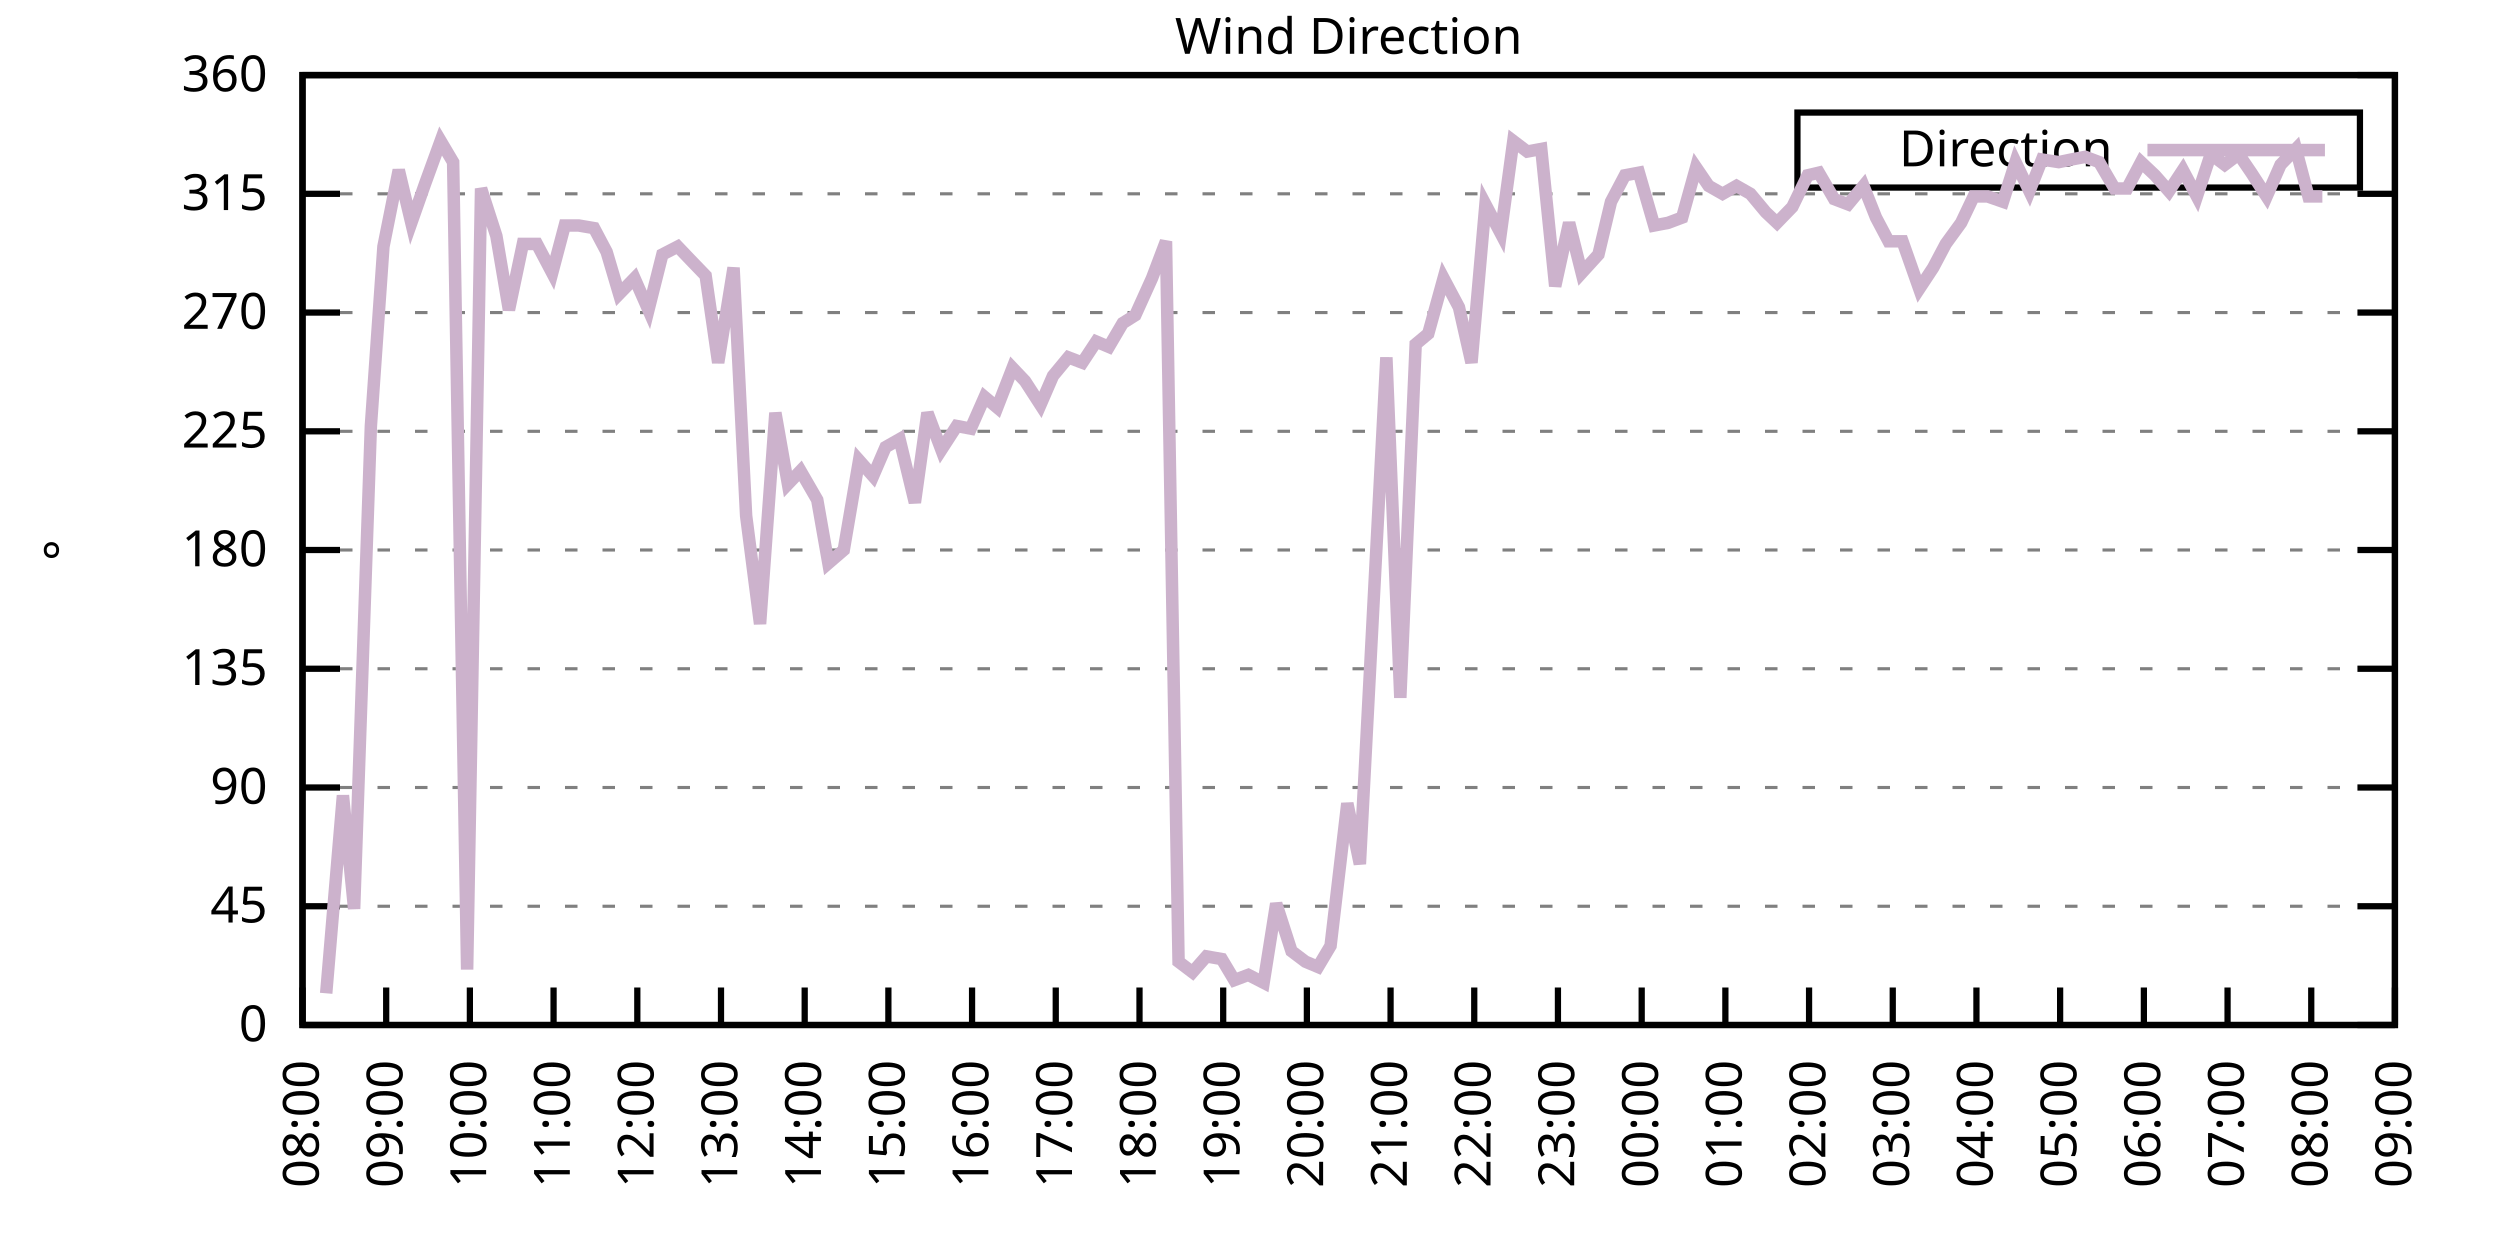
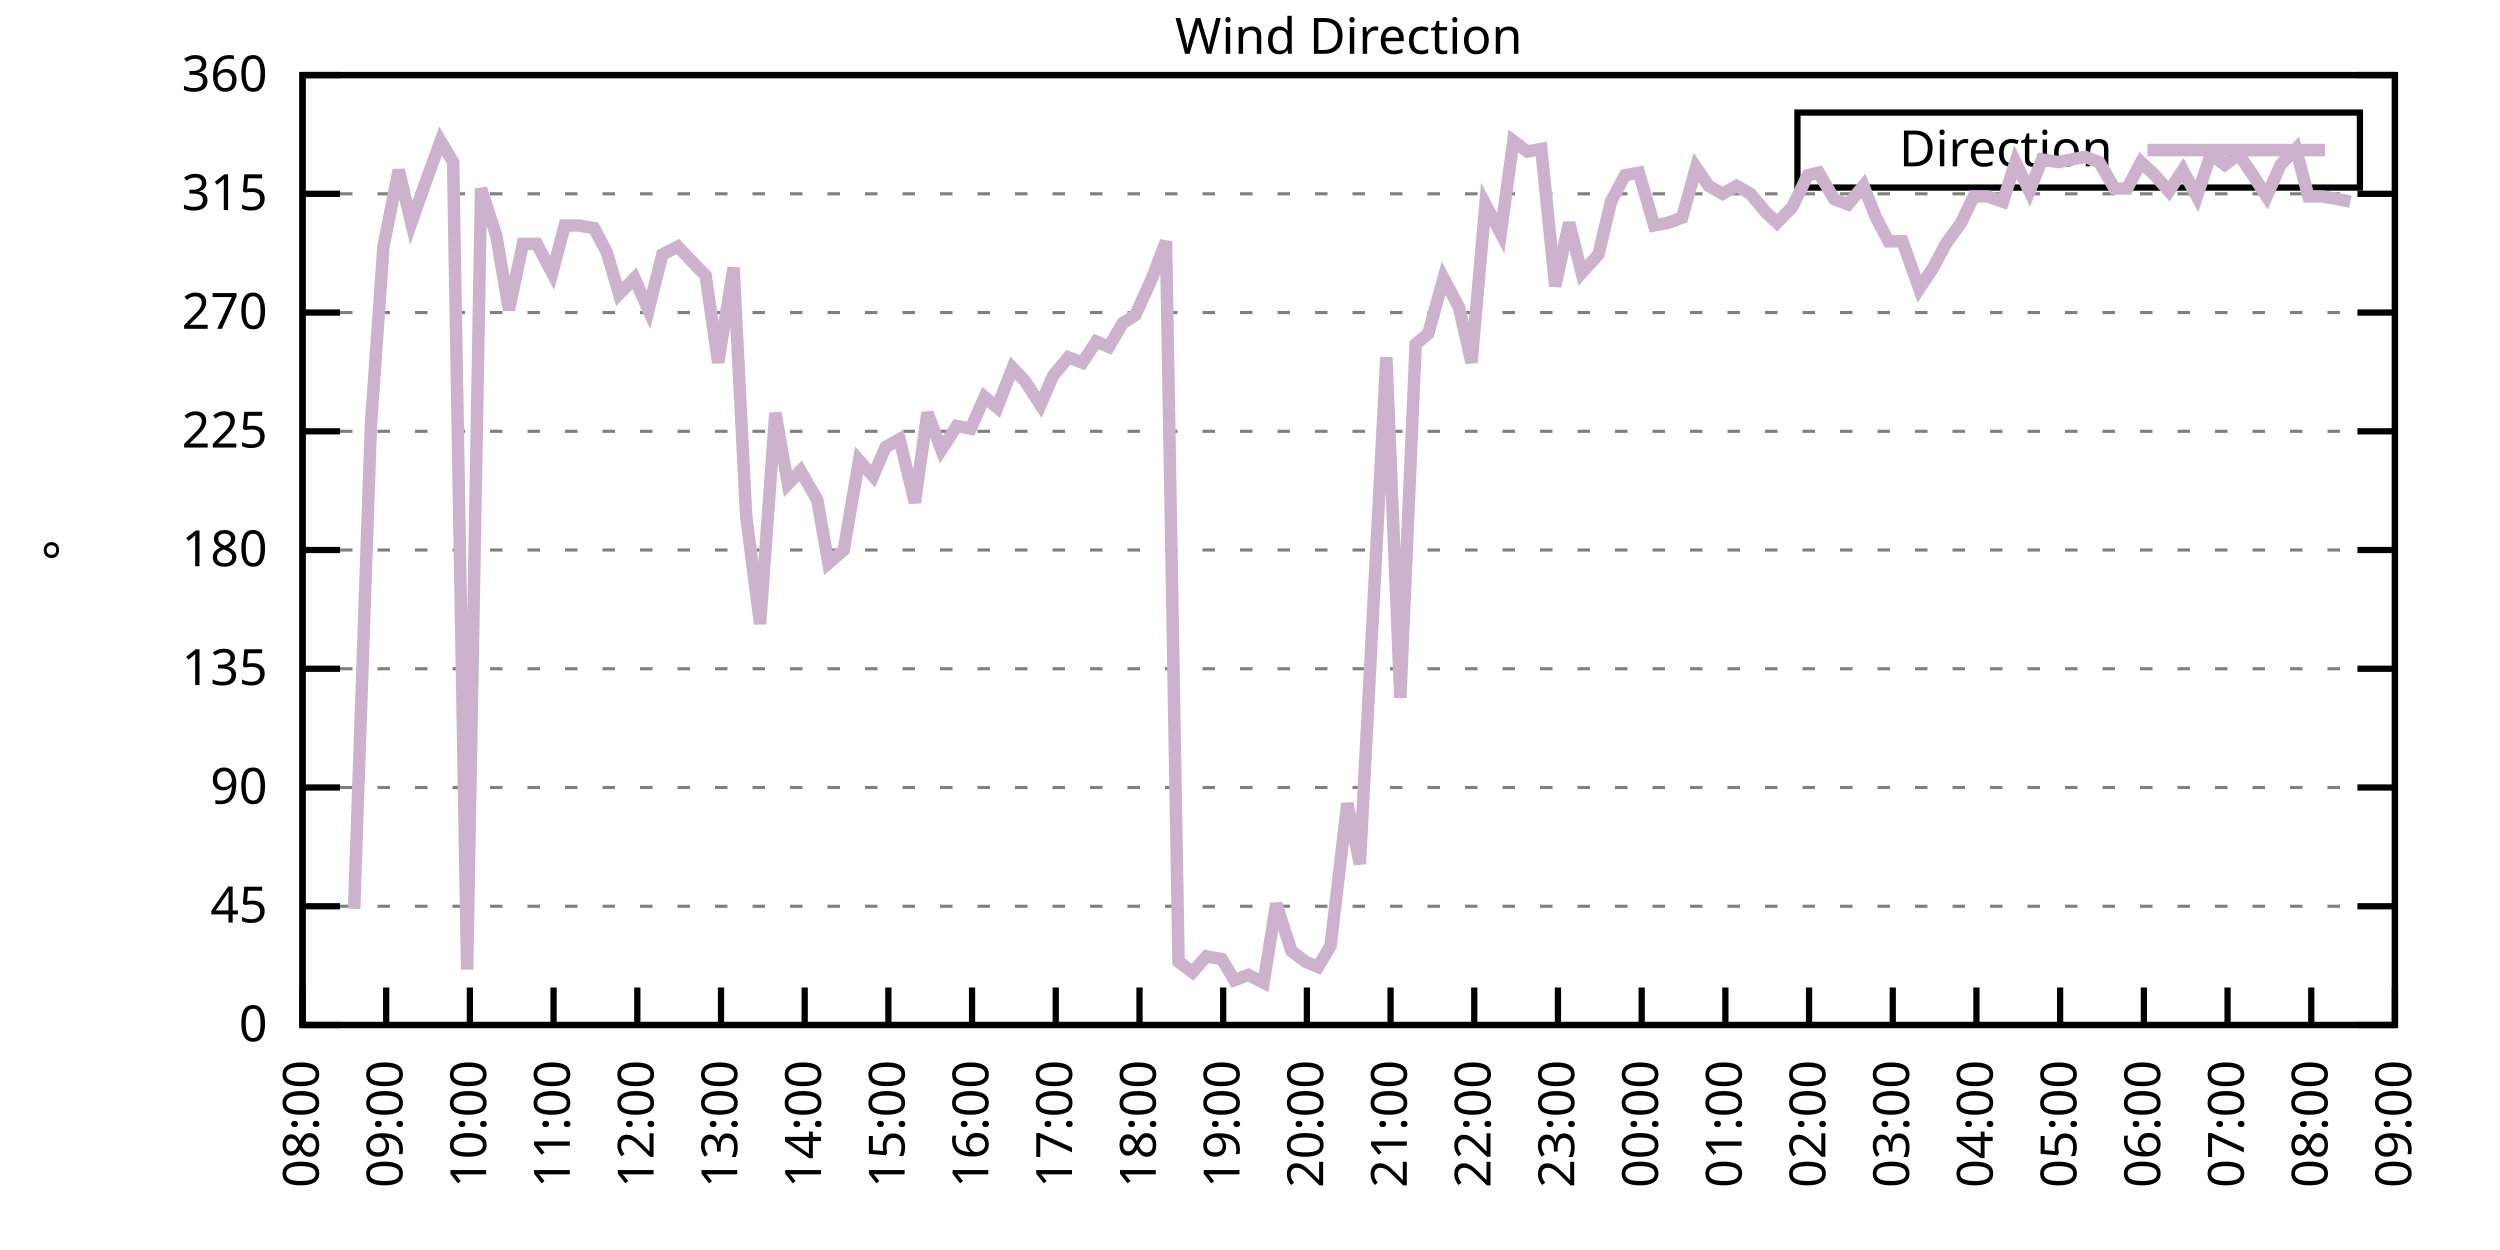
<svg xmlns="http://www.w3.org/2000/svg" xmlns:xlink="http://www.w3.org/1999/xlink" width="400" height="200" viewBox="0 0 400 200">
  <g id="gnuplot_canvas">
    <rect x="0" y="0" width="400" height="200" fill="none" />
    <defs>
      <circle id="gpDot" r="0.5" stroke-width="0.5" stroke="currentColor" />
      <path id="gpPt0" stroke-width="0.333" stroke="currentColor" d="M-1,0 h2 M0,-1 v2" />
      <path id="gpPt1" stroke-width="0.333" stroke="currentColor" d="M-1,-1 L1,1 M1,-1 L-1,1" />
      <path id="gpPt2" stroke-width="0.333" stroke="currentColor" d="M-1,0 L1,0 M0,-1 L0,1 M-1,-1 L1,1 M-1,1 L1,-1" />
      <rect id="gpPt3" stroke-width="0.333" stroke="currentColor" x="-1" y="-1" width="2" height="2" />
      <rect id="gpPt4" stroke-width="0.333" stroke="currentColor" fill="currentColor" x="-1" y="-1" width="2" height="2" />
      <circle id="gpPt5" stroke-width="0.333" stroke="currentColor" cx="0" cy="0" r="1" />
      <use xlink:href="#gpPt5" id="gpPt6" fill="currentColor" stroke="none" />
      <path id="gpPt7" stroke-width="0.333" stroke="currentColor" d="M0,-1.33 L-1.33,0.67 L1.33,0.67 z" />
      <use xlink:href="#gpPt7" id="gpPt8" fill="currentColor" stroke="none" />
      <use xlink:href="#gpPt7" id="gpPt9" stroke="currentColor" transform="rotate(180)" />
      <use xlink:href="#gpPt9" id="gpPt10" fill="currentColor" stroke="none" />
      <use xlink:href="#gpPt3" id="gpPt11" stroke="currentColor" transform="rotate(45)" />
      <use xlink:href="#gpPt11" id="gpPt12" fill="currentColor" stroke="none" />
      <path id="gpPt13" stroke-width="0.333" stroke="currentColor" d="M0,1.330 L1.265,0.411 L0.782,-1.067 L-0.782,-1.076 L-1.265,0.411 z" />
      <use xlink:href="#gpPt13" id="gpPt14" fill="currentColor" stroke="none" />
      <filter id="textbox" filterUnits="objectBoundingBox" x="0" y="0" height="1" width="1">
        <feFlood flood-color="white" flood-opacity="1" result="bgnd" />
        <feComposite in="SourceGraphic" in2="bgnd" operator="atop" />
      </filter>
      <filter id="greybox" filterUnits="objectBoundingBox" x="0" y="0" height="1" width="1">
        <feFlood flood-color="lightgrey" flood-opacity="1" result="grey" />
        <feComposite in="SourceGraphic" in2="grey" operator="atop" />
      </filter>
    </defs>
    <g fill="none" color="white" stroke="currentColor" stroke-width="1.00" stroke-linecap="butt" stroke-linejoin="miter">
</g>
    <g fill="none" color="black" stroke="currentColor" stroke-width="1.00" stroke-linecap="butt" stroke-linejoin="miter">
      <g stroke="none" shape-rendering="crispEdges">
        <polygon fill="rgb(255, 255, 255)" points="48.40,164.00 383.18,164.00 383.18,12.02 48.40,12.02 " />
      </g>
    </g>
    <g fill="none" color="black" stroke="currentColor" stroke-width="1.00" stroke-linecap="butt" stroke-linejoin="miter">
</g>
    <g fill="none" color="black" stroke="black" stroke-width="0.50" stroke-linecap="butt" stroke-linejoin="miter">
</g>
    <g fill="none" color="gray" stroke="currentColor" stroke-width="0.50" stroke-linecap="butt" stroke-linejoin="miter">
      <path stroke="gray" stroke-dasharray="2,4" class="gridline" d="M48.40,164.00 L383.19,164.00  " />
    </g>
    <g fill="none" color="gray" stroke="gray" stroke-width="1.00" stroke-linecap="butt" stroke-linejoin="miter">
</g>
    <g fill="none" color="black" stroke="currentColor" stroke-width="1.00" stroke-linecap="butt" stroke-linejoin="miter">
      <path stroke="black" d="M48.40,164.00 L54.40,164.00 M383.19,164.00 L377.19,164.00  " />
      <g transform="translate(42.80,166.60)" stroke="none" fill="black" font-family="Sans" font-size="8.00" text-anchor="end">
        <text>
          <tspan font-family="Sans"> 0</tspan>
        </text>
      </g>
    </g>
    <g fill="none" color="black" stroke="currentColor" stroke-width="1.00" stroke-linecap="butt" stroke-linejoin="miter">
</g>
    <g fill="none" color="black" stroke="black" stroke-width="0.50" stroke-linecap="butt" stroke-linejoin="miter">
</g>
    <g fill="none" color="gray" stroke="currentColor" stroke-width="0.50" stroke-linecap="butt" stroke-linejoin="miter">
      <path stroke="gray" stroke-dasharray="2,4" class="gridline" d="M48.40,145.00 L383.19,145.00  " />
    </g>
    <g fill="none" color="gray" stroke="gray" stroke-width="1.00" stroke-linecap="butt" stroke-linejoin="miter">
</g>
    <g fill="none" color="black" stroke="currentColor" stroke-width="1.00" stroke-linecap="butt" stroke-linejoin="miter">
      <path stroke="black" d="M48.40,145.00 L54.40,145.00 M383.19,145.00 L377.19,145.00  " />
      <g transform="translate(42.80,147.60)" stroke="none" fill="black" font-family="Sans" font-size="8.00" text-anchor="end">
        <text>
          <tspan font-family="Sans"> 45</tspan>
        </text>
      </g>
    </g>
    <g fill="none" color="black" stroke="currentColor" stroke-width="1.00" stroke-linecap="butt" stroke-linejoin="miter">
</g>
    <g fill="none" color="black" stroke="black" stroke-width="0.50" stroke-linecap="butt" stroke-linejoin="miter">
</g>
    <g fill="none" color="gray" stroke="currentColor" stroke-width="0.50" stroke-linecap="butt" stroke-linejoin="miter">
      <path stroke="gray" stroke-dasharray="2,4" class="gridline" d="M48.40,126.00 L383.19,126.00  " />
    </g>
    <g fill="none" color="gray" stroke="gray" stroke-width="1.00" stroke-linecap="butt" stroke-linejoin="miter">
</g>
    <g fill="none" color="black" stroke="currentColor" stroke-width="1.00" stroke-linecap="butt" stroke-linejoin="miter">
      <path stroke="black" d="M48.40,126.00 L54.40,126.00 M383.19,126.00 L377.19,126.00  " />
      <g transform="translate(42.80,128.60)" stroke="none" fill="black" font-family="Sans" font-size="8.00" text-anchor="end">
        <text>
          <tspan font-family="Sans"> 90</tspan>
        </text>
      </g>
    </g>
    <g fill="none" color="black" stroke="currentColor" stroke-width="1.00" stroke-linecap="butt" stroke-linejoin="miter">
</g>
    <g fill="none" color="black" stroke="black" stroke-width="0.50" stroke-linecap="butt" stroke-linejoin="miter">
</g>
    <g fill="none" color="gray" stroke="currentColor" stroke-width="0.50" stroke-linecap="butt" stroke-linejoin="miter">
      <path stroke="gray" stroke-dasharray="2,4" class="gridline" d="M48.40,107.00 L383.19,107.00  " />
    </g>
    <g fill="none" color="gray" stroke="gray" stroke-width="1.00" stroke-linecap="butt" stroke-linejoin="miter">
</g>
    <g fill="none" color="black" stroke="currentColor" stroke-width="1.00" stroke-linecap="butt" stroke-linejoin="miter">
      <path stroke="black" d="M48.40,107.00 L54.40,107.00 M383.19,107.00 L377.19,107.00  " />
      <g transform="translate(42.80,109.60)" stroke="none" fill="black" font-family="Sans" font-size="8.00" text-anchor="end">
        <text>
          <tspan font-family="Sans"> 135</tspan>
        </text>
      </g>
    </g>
    <g fill="none" color="black" stroke="currentColor" stroke-width="1.00" stroke-linecap="butt" stroke-linejoin="miter">
</g>
    <g fill="none" color="black" stroke="black" stroke-width="0.50" stroke-linecap="butt" stroke-linejoin="miter">
</g>
    <g fill="none" color="gray" stroke="currentColor" stroke-width="0.50" stroke-linecap="butt" stroke-linejoin="miter">
      <path stroke="gray" stroke-dasharray="2,4" class="gridline" d="M48.40,88.00 L383.19,88.00  " />
    </g>
    <g fill="none" color="gray" stroke="gray" stroke-width="1.00" stroke-linecap="butt" stroke-linejoin="miter">
</g>
    <g fill="none" color="black" stroke="currentColor" stroke-width="1.00" stroke-linecap="butt" stroke-linejoin="miter">
      <path stroke="black" d="M48.40,88.00 L54.40,88.00 M383.19,88.00 L377.19,88.00  " />
      <g transform="translate(42.80,90.60)" stroke="none" fill="black" font-family="Sans" font-size="8.00" text-anchor="end">
        <text>
          <tspan font-family="Sans"> 180</tspan>
        </text>
      </g>
    </g>
    <g fill="none" color="black" stroke="currentColor" stroke-width="1.00" stroke-linecap="butt" stroke-linejoin="miter">
</g>
    <g fill="none" color="black" stroke="black" stroke-width="0.50" stroke-linecap="butt" stroke-linejoin="miter">
</g>
    <g fill="none" color="gray" stroke="currentColor" stroke-width="0.50" stroke-linecap="butt" stroke-linejoin="miter">
      <path stroke="gray" stroke-dasharray="2,4" class="gridline" d="M48.40,69.01 L383.19,69.01  " />
    </g>
    <g fill="none" color="gray" stroke="gray" stroke-width="1.00" stroke-linecap="butt" stroke-linejoin="miter">
</g>
    <g fill="none" color="black" stroke="currentColor" stroke-width="1.00" stroke-linecap="butt" stroke-linejoin="miter">
      <path stroke="black" d="M48.40,69.01 L54.40,69.01 M383.19,69.01 L377.19,69.01  " />
      <g transform="translate(42.80,71.61)" stroke="none" fill="black" font-family="Sans" font-size="8.00" text-anchor="end">
        <text>
          <tspan font-family="Sans"> 225</tspan>
        </text>
      </g>
    </g>
    <g fill="none" color="black" stroke="currentColor" stroke-width="1.00" stroke-linecap="butt" stroke-linejoin="miter">
</g>
    <g fill="none" color="black" stroke="black" stroke-width="0.50" stroke-linecap="butt" stroke-linejoin="miter">
</g>
    <g fill="none" color="gray" stroke="currentColor" stroke-width="0.50" stroke-linecap="butt" stroke-linejoin="miter">
      <path stroke="gray" stroke-dasharray="2,4" class="gridline" d="M48.40,50.01 L383.19,50.01  " />
    </g>
    <g fill="none" color="gray" stroke="gray" stroke-width="1.00" stroke-linecap="butt" stroke-linejoin="miter">
</g>
    <g fill="none" color="black" stroke="currentColor" stroke-width="1.00" stroke-linecap="butt" stroke-linejoin="miter">
      <path stroke="black" d="M48.40,50.01 L54.40,50.01 M383.19,50.01 L377.19,50.01  " />
      <g transform="translate(42.80,52.61)" stroke="none" fill="black" font-family="Sans" font-size="8.00" text-anchor="end">
        <text>
          <tspan font-family="Sans"> 270</tspan>
        </text>
      </g>
    </g>
    <g fill="none" color="black" stroke="currentColor" stroke-width="1.00" stroke-linecap="butt" stroke-linejoin="miter">
</g>
    <g fill="none" color="black" stroke="black" stroke-width="0.50" stroke-linecap="butt" stroke-linejoin="miter">
</g>
    <g fill="none" color="gray" stroke="currentColor" stroke-width="0.50" stroke-linecap="butt" stroke-linejoin="miter">
      <path stroke="gray" stroke-dasharray="2,4" class="gridline" d="M48.40,31.01 L383.19,31.01  " />
    </g>
    <g fill="none" color="gray" stroke="gray" stroke-width="1.00" stroke-linecap="butt" stroke-linejoin="miter">
</g>
    <g fill="none" color="black" stroke="currentColor" stroke-width="1.00" stroke-linecap="butt" stroke-linejoin="miter">
      <path stroke="black" d="M48.40,31.01 L54.40,31.01 M383.19,31.01 L377.19,31.01  " />
      <g transform="translate(42.80,33.61)" stroke="none" fill="black" font-family="Sans" font-size="8.00" text-anchor="end">
        <text>
          <tspan font-family="Sans"> 315</tspan>
        </text>
      </g>
    </g>
    <g fill="none" color="black" stroke="currentColor" stroke-width="1.00" stroke-linecap="butt" stroke-linejoin="miter">
</g>
    <g fill="none" color="black" stroke="black" stroke-width="0.50" stroke-linecap="butt" stroke-linejoin="miter">
</g>
    <g fill="none" color="gray" stroke="currentColor" stroke-width="0.50" stroke-linecap="butt" stroke-linejoin="miter">
      <path stroke="gray" stroke-dasharray="2,4" class="gridline" d="M48.40,12.01 L383.19,12.01  " />
    </g>
    <g fill="none" color="gray" stroke="gray" stroke-width="1.00" stroke-linecap="butt" stroke-linejoin="miter">
</g>
    <g fill="none" color="black" stroke="currentColor" stroke-width="1.00" stroke-linecap="butt" stroke-linejoin="miter">
      <path stroke="black" d="M48.40,12.01 L54.40,12.01 M383.19,12.01 L377.19,12.01  " />
      <g transform="translate(42.80,14.61)" stroke="none" fill="black" font-family="Sans" font-size="8.00" text-anchor="end">
        <text>
          <tspan font-family="Sans"> 360</tspan>
        </text>
      </g>
    </g>
    <g fill="none" color="black" stroke="currentColor" stroke-width="1.00" stroke-linecap="butt" stroke-linejoin="miter">
      <path stroke="black" d="M48.40,164.00 L48.40,158.00  " />
      <g transform="translate(51.00,169.60) rotate(270.00)" stroke="none" fill="black" font-family="Sans" font-size="8.00" text-anchor="end">
        <text>
          <tspan font-family="Sans">08:00</tspan>
        </text>
      </g>
    </g>
    <g fill="none" color="black" stroke="currentColor" stroke-width="1.00" stroke-linecap="butt" stroke-linejoin="miter">
      <path stroke="black" d="M61.79,164.00 L61.79,158.00  " />
      <g transform="translate(64.39,169.60) rotate(270.00)" stroke="none" fill="black" font-family="Sans" font-size="8.00" text-anchor="end">
        <text>
          <tspan font-family="Sans">09:00</tspan>
        </text>
      </g>
    </g>
    <g fill="none" color="black" stroke="currentColor" stroke-width="1.00" stroke-linecap="butt" stroke-linejoin="miter">
      <path stroke="black" d="M75.18,164.00 L75.18,158.00  " />
      <g transform="translate(77.78,169.60) rotate(270.00)" stroke="none" fill="black" font-family="Sans" font-size="8.00" text-anchor="end">
        <text>
          <tspan font-family="Sans">10:00</tspan>
        </text>
      </g>
    </g>
    <g fill="none" color="black" stroke="currentColor" stroke-width="1.00" stroke-linecap="butt" stroke-linejoin="miter">
      <path stroke="black" d="M88.57,164.00 L88.57,158.00  " />
      <g transform="translate(91.17,169.60) rotate(270.00)" stroke="none" fill="black" font-family="Sans" font-size="8.00" text-anchor="end">
        <text>
          <tspan font-family="Sans">11:00</tspan>
        </text>
      </g>
    </g>
    <g fill="none" color="black" stroke="currentColor" stroke-width="1.00" stroke-linecap="butt" stroke-linejoin="miter">
      <path stroke="black" d="M101.97,164.00 L101.97,158.00  " />
      <g transform="translate(104.57,169.60) rotate(270.00)" stroke="none" fill="black" font-family="Sans" font-size="8.00" text-anchor="end">
        <text>
          <tspan font-family="Sans">12:00</tspan>
        </text>
      </g>
    </g>
    <g fill="none" color="black" stroke="currentColor" stroke-width="1.00" stroke-linecap="butt" stroke-linejoin="miter">
      <path stroke="black" d="M115.36,164.00 L115.36,158.00  " />
      <g transform="translate(117.96,169.60) rotate(270.00)" stroke="none" fill="black" font-family="Sans" font-size="8.00" text-anchor="end">
        <text>
          <tspan font-family="Sans">13:00</tspan>
        </text>
      </g>
    </g>
    <g fill="none" color="black" stroke="currentColor" stroke-width="1.00" stroke-linecap="butt" stroke-linejoin="miter">
      <path stroke="black" d="M128.75,164.00 L128.75,158.00  " />
      <g transform="translate(131.35,169.60) rotate(270.00)" stroke="none" fill="black" font-family="Sans" font-size="8.00" text-anchor="end">
        <text>
          <tspan font-family="Sans">14:00</tspan>
        </text>
      </g>
    </g>
    <g fill="none" color="black" stroke="currentColor" stroke-width="1.00" stroke-linecap="butt" stroke-linejoin="miter">
      <path stroke="black" d="M142.14,164.00 L142.14,158.00  " />
      <g transform="translate(144.74,169.60) rotate(270.00)" stroke="none" fill="black" font-family="Sans" font-size="8.00" text-anchor="end">
        <text>
          <tspan font-family="Sans">15:00</tspan>
        </text>
      </g>
    </g>
    <g fill="none" color="black" stroke="currentColor" stroke-width="1.00" stroke-linecap="butt" stroke-linejoin="miter">
      <path stroke="black" d="M155.53,164.00 L155.53,158.00  " />
      <g transform="translate(158.13,169.60) rotate(270.00)" stroke="none" fill="black" font-family="Sans" font-size="8.00" text-anchor="end">
        <text>
          <tspan font-family="Sans">16:00</tspan>
        </text>
      </g>
    </g>
    <g fill="none" color="black" stroke="currentColor" stroke-width="1.00" stroke-linecap="butt" stroke-linejoin="miter">
      <path stroke="black" d="M168.92,164.00 L168.92,158.00  " />
      <g transform="translate(171.52,169.60) rotate(270.00)" stroke="none" fill="black" font-family="Sans" font-size="8.00" text-anchor="end">
        <text>
          <tspan font-family="Sans">17:00</tspan>
        </text>
      </g>
    </g>
    <g fill="none" color="black" stroke="currentColor" stroke-width="1.00" stroke-linecap="butt" stroke-linejoin="miter">
      <path stroke="black" d="M182.32,164.00 L182.32,158.00  " />
      <g transform="translate(184.92,169.60) rotate(270.00)" stroke="none" fill="black" font-family="Sans" font-size="8.00" text-anchor="end">
        <text>
          <tspan font-family="Sans">18:00</tspan>
        </text>
      </g>
    </g>
    <g fill="none" color="black" stroke="currentColor" stroke-width="1.00" stroke-linecap="butt" stroke-linejoin="miter">
      <path stroke="black" d="M195.71,164.00 L195.71,158.00  " />
      <g transform="translate(198.31,169.60) rotate(270.00)" stroke="none" fill="black" font-family="Sans" font-size="8.00" text-anchor="end">
        <text>
          <tspan font-family="Sans">19:00</tspan>
        </text>
      </g>
    </g>
    <g fill="none" color="black" stroke="currentColor" stroke-width="1.00" stroke-linecap="butt" stroke-linejoin="miter">
      <path stroke="black" d="M209.10,164.00 L209.10,158.00  " />
      <g transform="translate(211.70,169.60) rotate(270.00)" stroke="none" fill="black" font-family="Sans" font-size="8.00" text-anchor="end">
        <text>
          <tspan font-family="Sans">20:00</tspan>
        </text>
      </g>
    </g>
    <g fill="none" color="black" stroke="currentColor" stroke-width="1.00" stroke-linecap="butt" stroke-linejoin="miter">
      <path stroke="black" d="M222.49,164.00 L222.49,158.00  " />
      <g transform="translate(225.09,169.60) rotate(270.00)" stroke="none" fill="black" font-family="Sans" font-size="8.00" text-anchor="end">
        <text>
          <tspan font-family="Sans">21:00</tspan>
        </text>
      </g>
    </g>
    <g fill="none" color="black" stroke="currentColor" stroke-width="1.00" stroke-linecap="butt" stroke-linejoin="miter">
      <path stroke="black" d="M235.88,164.00 L235.88,158.00  " />
      <g transform="translate(238.48,169.60) rotate(270.00)" stroke="none" fill="black" font-family="Sans" font-size="8.00" text-anchor="end">
        <text>
          <tspan font-family="Sans">22:00</tspan>
        </text>
      </g>
    </g>
    <g fill="none" color="black" stroke="currentColor" stroke-width="1.00" stroke-linecap="butt" stroke-linejoin="miter">
      <path stroke="black" d="M249.27,164.00 L249.27,158.00  " />
      <g transform="translate(251.87,169.60) rotate(270.00)" stroke="none" fill="black" font-family="Sans" font-size="8.00" text-anchor="end">
        <text>
          <tspan font-family="Sans">23:00</tspan>
        </text>
      </g>
    </g>
    <g fill="none" color="black" stroke="currentColor" stroke-width="1.00" stroke-linecap="butt" stroke-linejoin="miter">
      <path stroke="black" d="M262.67,164.00 L262.67,158.00  " />
      <g transform="translate(265.27,169.60) rotate(270.00)" stroke="none" fill="black" font-family="Sans" font-size="8.00" text-anchor="end">
        <text>
          <tspan font-family="Sans">00:00</tspan>
        </text>
      </g>
    </g>
    <g fill="none" color="black" stroke="currentColor" stroke-width="1.00" stroke-linecap="butt" stroke-linejoin="miter">
      <path stroke="black" d="M276.06,164.00 L276.06,158.00  " />
      <g transform="translate(278.66,169.60) rotate(270.00)" stroke="none" fill="black" font-family="Sans" font-size="8.00" text-anchor="end">
        <text>
          <tspan font-family="Sans">01:00</tspan>
        </text>
      </g>
    </g>
    <g fill="none" color="black" stroke="currentColor" stroke-width="1.00" stroke-linecap="butt" stroke-linejoin="miter">
      <path stroke="black" d="M289.45,164.00 L289.45,158.00  " />
      <g transform="translate(292.05,169.60) rotate(270.00)" stroke="none" fill="black" font-family="Sans" font-size="8.00" text-anchor="end">
        <text>
          <tspan font-family="Sans">02:00</tspan>
        </text>
      </g>
    </g>
    <g fill="none" color="black" stroke="currentColor" stroke-width="1.00" stroke-linecap="butt" stroke-linejoin="miter">
      <path stroke="black" d="M302.84,164.00 L302.84,158.00  " />
      <g transform="translate(305.44,169.60) rotate(270.00)" stroke="none" fill="black" font-family="Sans" font-size="8.00" text-anchor="end">
        <text>
          <tspan font-family="Sans">03:00</tspan>
        </text>
      </g>
    </g>
    <g fill="none" color="black" stroke="currentColor" stroke-width="1.00" stroke-linecap="butt" stroke-linejoin="miter">
      <path stroke="black" d="M316.23,164.00 L316.23,158.00  " />
      <g transform="translate(318.83,169.60) rotate(270.00)" stroke="none" fill="black" font-family="Sans" font-size="8.00" text-anchor="end">
        <text>
          <tspan font-family="Sans">04:00</tspan>
        </text>
      </g>
    </g>
    <g fill="none" color="black" stroke="currentColor" stroke-width="1.00" stroke-linecap="butt" stroke-linejoin="miter">
      <path stroke="black" d="M329.62,164.00 L329.62,158.00  " />
      <g transform="translate(332.22,169.60) rotate(270.00)" stroke="none" fill="black" font-family="Sans" font-size="8.00" text-anchor="end">
        <text>
          <tspan font-family="Sans">05:00</tspan>
        </text>
      </g>
    </g>
    <g fill="none" color="black" stroke="currentColor" stroke-width="1.00" stroke-linecap="butt" stroke-linejoin="miter">
      <path stroke="black" d="M343.02,164.00 L343.02,158.00  " />
      <g transform="translate(345.62,169.60) rotate(270.00)" stroke="none" fill="black" font-family="Sans" font-size="8.00" text-anchor="end">
        <text>
          <tspan font-family="Sans">06:00</tspan>
        </text>
      </g>
    </g>
    <g fill="none" color="black" stroke="currentColor" stroke-width="1.00" stroke-linecap="butt" stroke-linejoin="miter">
      <path stroke="black" d="M356.41,164.00 L356.41,158.00  " />
      <g transform="translate(359.01,169.60) rotate(270.00)" stroke="none" fill="black" font-family="Sans" font-size="8.00" text-anchor="end">
        <text>
          <tspan font-family="Sans">07:00</tspan>
        </text>
      </g>
    </g>
    <g fill="none" color="black" stroke="currentColor" stroke-width="1.00" stroke-linecap="butt" stroke-linejoin="miter">
      <path stroke="black" d="M369.80,164.00 L369.80,158.00  " />
      <g transform="translate(372.40,169.60) rotate(270.00)" stroke="none" fill="black" font-family="Sans" font-size="8.00" text-anchor="end">
        <text>
          <tspan font-family="Sans">08:00</tspan>
        </text>
      </g>
    </g>
    <g fill="none" color="black" stroke="currentColor" stroke-width="1.00" stroke-linecap="butt" stroke-linejoin="miter">
      <path stroke="black" d="M383.19,164.00 L383.19,158.00  " />
      <g transform="translate(385.79,169.60) rotate(270.00)" stroke="none" fill="black" font-family="Sans" font-size="8.00" text-anchor="end">
        <text>
          <tspan font-family="Sans">09:00</tspan>
        </text>
      </g>
    </g>
    <g fill="none" color="black" stroke="currentColor" stroke-width="1.00" stroke-linecap="butt" stroke-linejoin="miter">
</g>
    <g fill="none" color="black" stroke="currentColor" stroke-width="1.00" stroke-linecap="butt" stroke-linejoin="miter">
      <path stroke="black" d="M48.40,12.01 L48.40,164.00 L383.19,164.00 L383.19,12.01 L48.40,12.01 Z  " />
    </g>
    <g fill="none" color="black" stroke="currentColor" stroke-width="1.00" stroke-linecap="butt" stroke-linejoin="miter">
</g>
    <g fill="none" color="black" stroke="currentColor" stroke-width="1.00" stroke-linecap="butt" stroke-linejoin="miter">
      <path stroke="black" d="M287.59,30.01 L287.59,18.01 L377.59,18.01 L377.59,30.01 L287.59,30.01 Z  " />
    </g>
    <g id="Wind_direction_plot_1">
      <g fill="none" color="white" stroke="black" stroke-width="2.00" stroke-linecap="butt" stroke-linejoin="miter">
</g>
      <g fill="none" color="black" stroke="currentColor" stroke-width="2.00" stroke-linecap="butt" stroke-linejoin="miter">
        <g transform="translate(337.99,26.61)" stroke="none" fill="black" font-family="Sans" font-size="8.00" text-anchor="end">
          <text>
            <tspan font-family="Sans">Direction</tspan>
          </text>
        </g>
      </g>
      <g fill="none" color="black" stroke="currentColor" stroke-width="2.00" stroke-linecap="butt" stroke-linejoin="miter">
-         <path stroke="rgb(204, 178, 204)" d="M343.59,24.01 L371.99,24.01 M52.19,158.93 L54.87,127.27 L56.66,145.42 L59.34,68.16 L61.35,39.45 L63.80,27.21   L65.81,35.65 L68.04,29.32 L70.50,22.56 L72.50,25.94 L74.74,155.13 L76.97,30.16 L79.42,37.76 L81.43,49.59   L83.66,39.03 L85.90,39.03 L88.35,43.67 L90.36,36.08 L92.59,36.08 L95.05,36.50 L97.06,40.30 L99.06,47.05   L101.52,44.52 L103.75,49.59 L105.98,40.72 L108.44,39.45 L110.45,41.56 L112.90,44.10 L114.91,58.03 L117.37,42.83   L119.38,82.52 L121.61,99.83 L124.06,66.05 L126.07,77.45 L128.08,75.34 L130.76,79.98 L132.54,90.12 L135.00,88.00   L137.45,73.65 L139.69,76.18 L141.69,71.54 L143.93,70.27 L146.38,80.41 L148.39,66.05 L150.62,71.96 L153.08,68.16   L155.31,68.58 L157.54,63.52 L159.55,65.21 L162.01,58.87 L164.01,60.98 L166.47,64.78 L168.48,60.14 L170.93,57.18   L173.17,58.03 L175.40,54.65 L177.41,55.50 L179.64,51.70 L181.65,50.43 L184.32,44.52 L186.56,38.61 L188.57,153.87   L190.80,155.56 L193.03,153.02 L195.48,153.45 L197.49,156.82 L199.73,155.98 L202.18,157.24 L204.19,144.58 L206.64,152.18   L208.88,153.87 L210.88,154.71 L212.89,151.33 L215.57,128.54 L217.58,138.25 L221.82,57.18 L224.05,111.65 L226.51,55.07   L228.52,53.39 L230.97,44.52 L233.43,49.16 L235.44,58.03 L237.67,32.70 L240.12,37.34 L242.13,22.56 L244.36,24.25   L246.60,23.83 L248.83,45.79 L251.06,35.65 L253.07,43.67 L255.75,40.72 L257.76,32.28 L259.99,28.05 L262.22,27.63   L264.67,36.08 L266.91,35.65 L269.14,34.81 L271.37,26.79 L273.38,29.74 L275.61,31.01 L277.84,29.74 L280.07,31.01   L282.53,33.96 L284.32,35.65 L286.77,33.12 L289.23,28.05 L291.01,27.63 L293.47,31.85 L295.70,32.70 L298.15,29.74   L300.16,34.81 L302.17,38.61 L304.40,38.61 L307.08,46.21 L309.31,42.83 L311.32,39.03 L313.78,35.65 L315.79,31.43   L318.02,31.43 L320.47,32.28 L322.48,25.94 L324.71,30.59 L326.72,25.52 L329.40,25.94 L331.41,25.52 L333.64,25.10   L335.87,25.94 L338.33,30.16 L340.34,30.16 L342.57,25.94 L344.80,28.05 L347.03,30.59 L349.26,27.21 L351.50,31.43   L353.73,24.68 L355.96,26.36 L358.19,24.68 L360.20,27.63 L362.66,31.43 L364.89,26.36 L367.34,23.83 L369.35,31.43   L371.58,31.43  " />
+         <path stroke="rgb(204, 178, 204)" d="M343.59,24.01 L371.99,24.01 M56.66,145.42 L59.34,68.16 L61.35,39.45 L63.80,27.21 L65.81,35.65 L68.04,29.32   L70.50,22.56 L72.50,25.94 L74.74,155.13 L76.97,30.16 L79.42,37.76 L81.43,49.59 L83.66,39.03 L85.90,39.03   L88.35,43.67 L90.36,36.08 L92.59,36.08 L95.05,36.50 L97.06,40.30 L99.06,47.05 L101.52,44.52 L103.75,49.59   L105.98,40.72 L108.44,39.45 L110.45,41.56 L112.90,44.10 L114.91,58.03 L117.37,42.83 L119.38,82.52 L121.61,99.83   L124.06,66.05 L126.07,77.45 L128.08,75.34 L130.76,79.98 L132.54,90.12 L135.00,88.00 L137.45,73.65 L139.69,76.18   L141.69,71.54 L143.93,70.27 L146.38,80.41 L148.39,66.05 L150.62,71.96 L153.08,68.16 L155.31,68.58 L157.54,63.52   L159.55,65.21 L162.01,58.87 L164.01,60.98 L166.47,64.78 L168.48,60.14 L170.93,57.18 L173.17,58.03 L175.40,54.65   L177.41,55.50 L179.64,51.70 L181.65,50.43 L184.32,44.52 L186.56,38.61 L188.57,153.87 L190.80,155.56 L193.03,153.02   L195.48,153.45 L197.49,156.82 L199.73,155.98 L202.18,157.24 L204.19,144.58 L206.64,152.18 L208.88,153.87 L210.88,154.71   L212.89,151.33 L215.57,128.54 L217.58,138.25 L221.82,57.18 L224.05,111.65 L226.51,55.07 L228.52,53.39 L230.97,44.52   L233.43,49.16 L235.44,58.03 L237.67,32.70 L240.12,37.34 L242.13,22.56 L244.36,24.25 L246.60,23.83 L248.83,45.79   L251.06,35.65 L253.07,43.67 L255.75,40.72 L257.76,32.28 L259.99,28.05 L262.22,27.63 L264.67,36.08 L266.91,35.65   L269.14,34.81 L271.37,26.79 L273.38,29.74 L275.61,31.01 L277.84,29.74 L280.07,31.01 L282.53,33.96 L284.32,35.65   L286.77,33.12 L289.23,28.05 L291.01,27.63 L293.47,31.85 L295.70,32.70 L298.15,29.74 L300.16,34.81 L302.17,38.61   L304.40,38.61 L307.08,46.21 L309.31,42.83 L311.32,39.03 L313.78,35.65 L315.79,31.43 L318.02,31.43 L320.47,32.28   L322.48,25.94 L324.71,30.59 L326.72,25.52 L329.40,25.94 L331.41,25.52 L333.64,25.10 L335.87,25.94 L338.33,30.16   L340.34,30.16 L342.57,25.94 L344.80,28.05 L347.03,30.59 L349.26,27.21 L351.50,31.43 L353.73,24.68 L355.96,26.36   L358.19,24.68 L360.20,27.63 L362.66,31.43 L364.89,26.36 L367.34,23.83 L369.35,31.43 L371.58,31.43 L374.04,31.85   L376.05,32.28  " />
      </g>
    </g>
    <g fill="none" color="black" stroke="currentColor" stroke-width="2.00" stroke-linecap="butt" stroke-linejoin="miter">
</g>
    <g fill="none" color="black" stroke="black" stroke-width="1.00" stroke-linecap="butt" stroke-linejoin="miter">
</g>
    <g fill="none" color="black" stroke="currentColor" stroke-width="1.00" stroke-linecap="butt" stroke-linejoin="miter">
      <path stroke="black" d="M48.40,12.01 L48.40,164.00 L383.19,164.00 L383.19,12.01 L48.40,12.01 Z  " />
      <g transform="translate(12.80,88.01) rotate(270.00)" stroke="none" fill="black" font-family="Sans" font-size="8.00" text-anchor="middle">
        <text>
          <tspan font-family="Sans">°</tspan>
        </text>
      </g>
    </g>
    <g fill="none" color="black" stroke="currentColor" stroke-width="1.00" stroke-linecap="butt" stroke-linejoin="miter">
</g>
    <g fill="none" color="black" stroke="currentColor" stroke-width="1.00" stroke-linecap="butt" stroke-linejoin="miter">
      <g transform="translate(215.79,8.61)" stroke="none" fill="black" font-family="Sans" font-size="8.00" text-anchor="middle">
        <text>
          <tspan font-family="Sans">Wind Direction</tspan>
        </text>
      </g>
    </g>
    <g fill="none" color="black" stroke="currentColor" stroke-width="1.00" stroke-linecap="butt" stroke-linejoin="miter">
</g>
  </g>
</svg>
